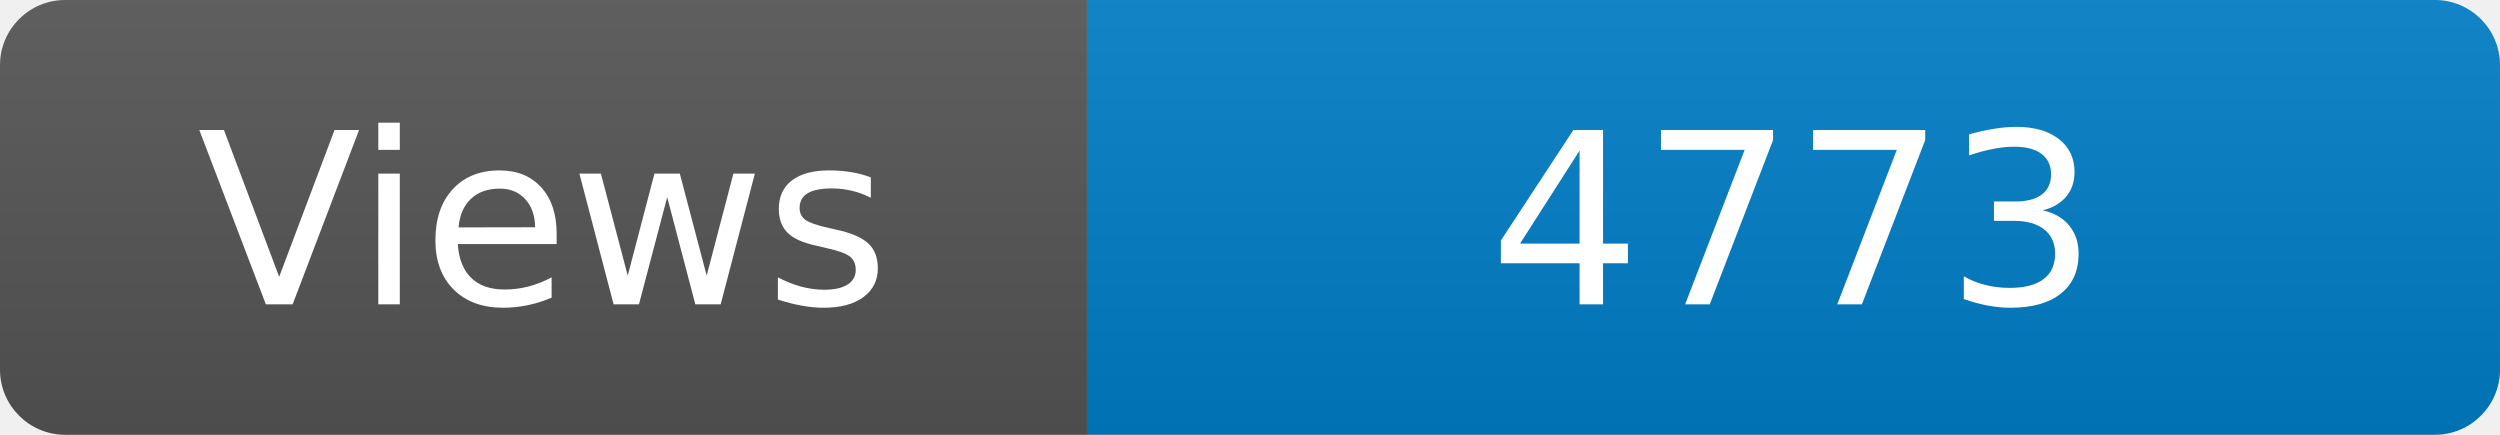
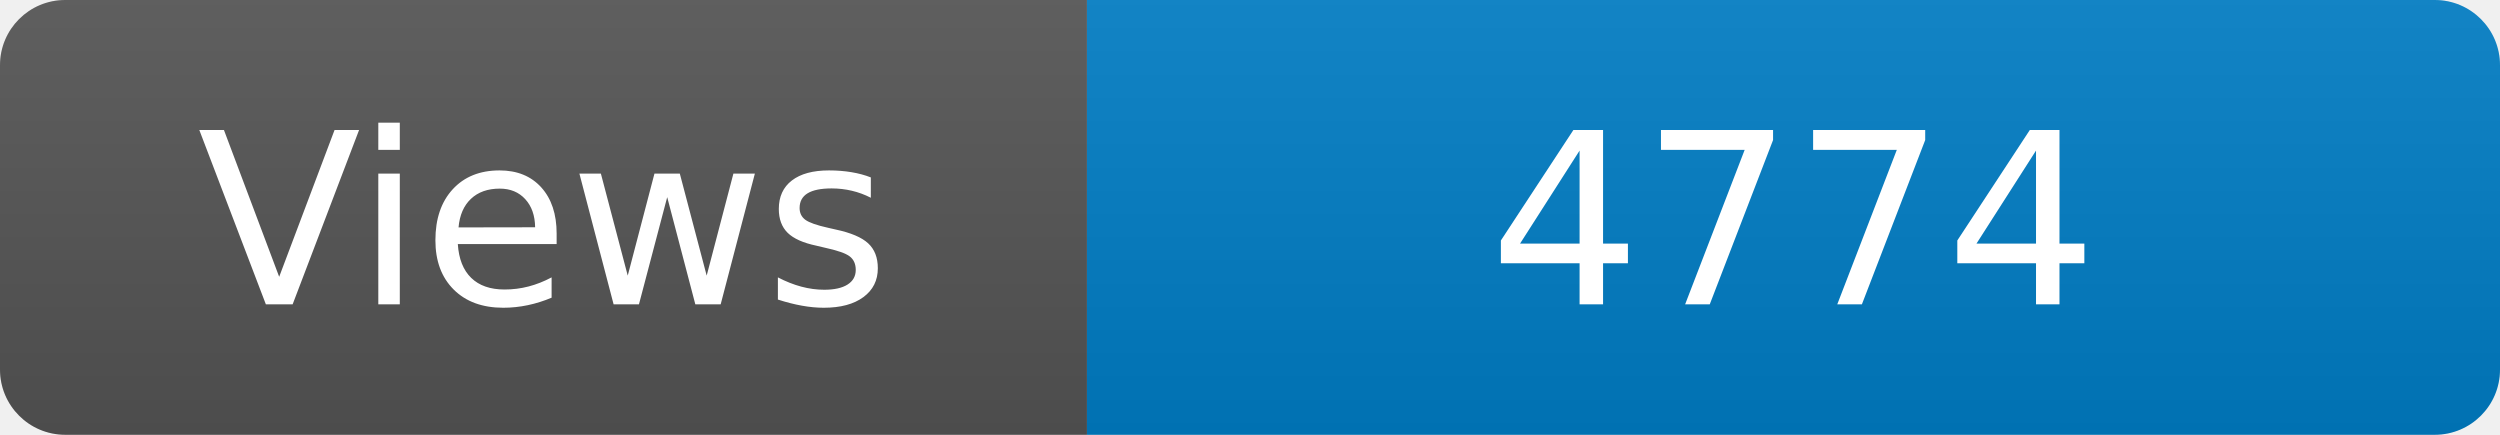
<svg xmlns="http://www.w3.org/2000/svg" width="115" height="20" role="img" aria-label="Maintained?: yes">
  <linearGradient id="s" x2="0" y2="100%">
    <stop offset="0" stop-color="#bbb" stop-opacity=".1" />
    <stop offset="1" stop-opacity=".1" />
  </linearGradient>
  <clipPath id="r">
    <rect width="115" height="20" rx="3" fill="#fff" />
  </clipPath>
  <g clip-path="url(#r)">
    <rect width="50" height="20" fill="#555" />
    <rect x="50" width="160" height="20" fill="#007ec6" />
    <rect width="115" height="20" fill="url(#s)" />
  </g>
  <g fill="#fff" text-anchor="middle" font-family="Verdana,Geneva,DejaVu Sans,sans-serif" font-size="110">
    <text x="250" y="140" transform="scale(.1)" fill="#fff">Views</text>
-     <text x="825" y="140" transform="scale(.1)" fill="#fff">4773</text>
+     <text x="825" y="140" transform="scale(.1)" fill="#fff">4774</text>
  </g>
</svg>
